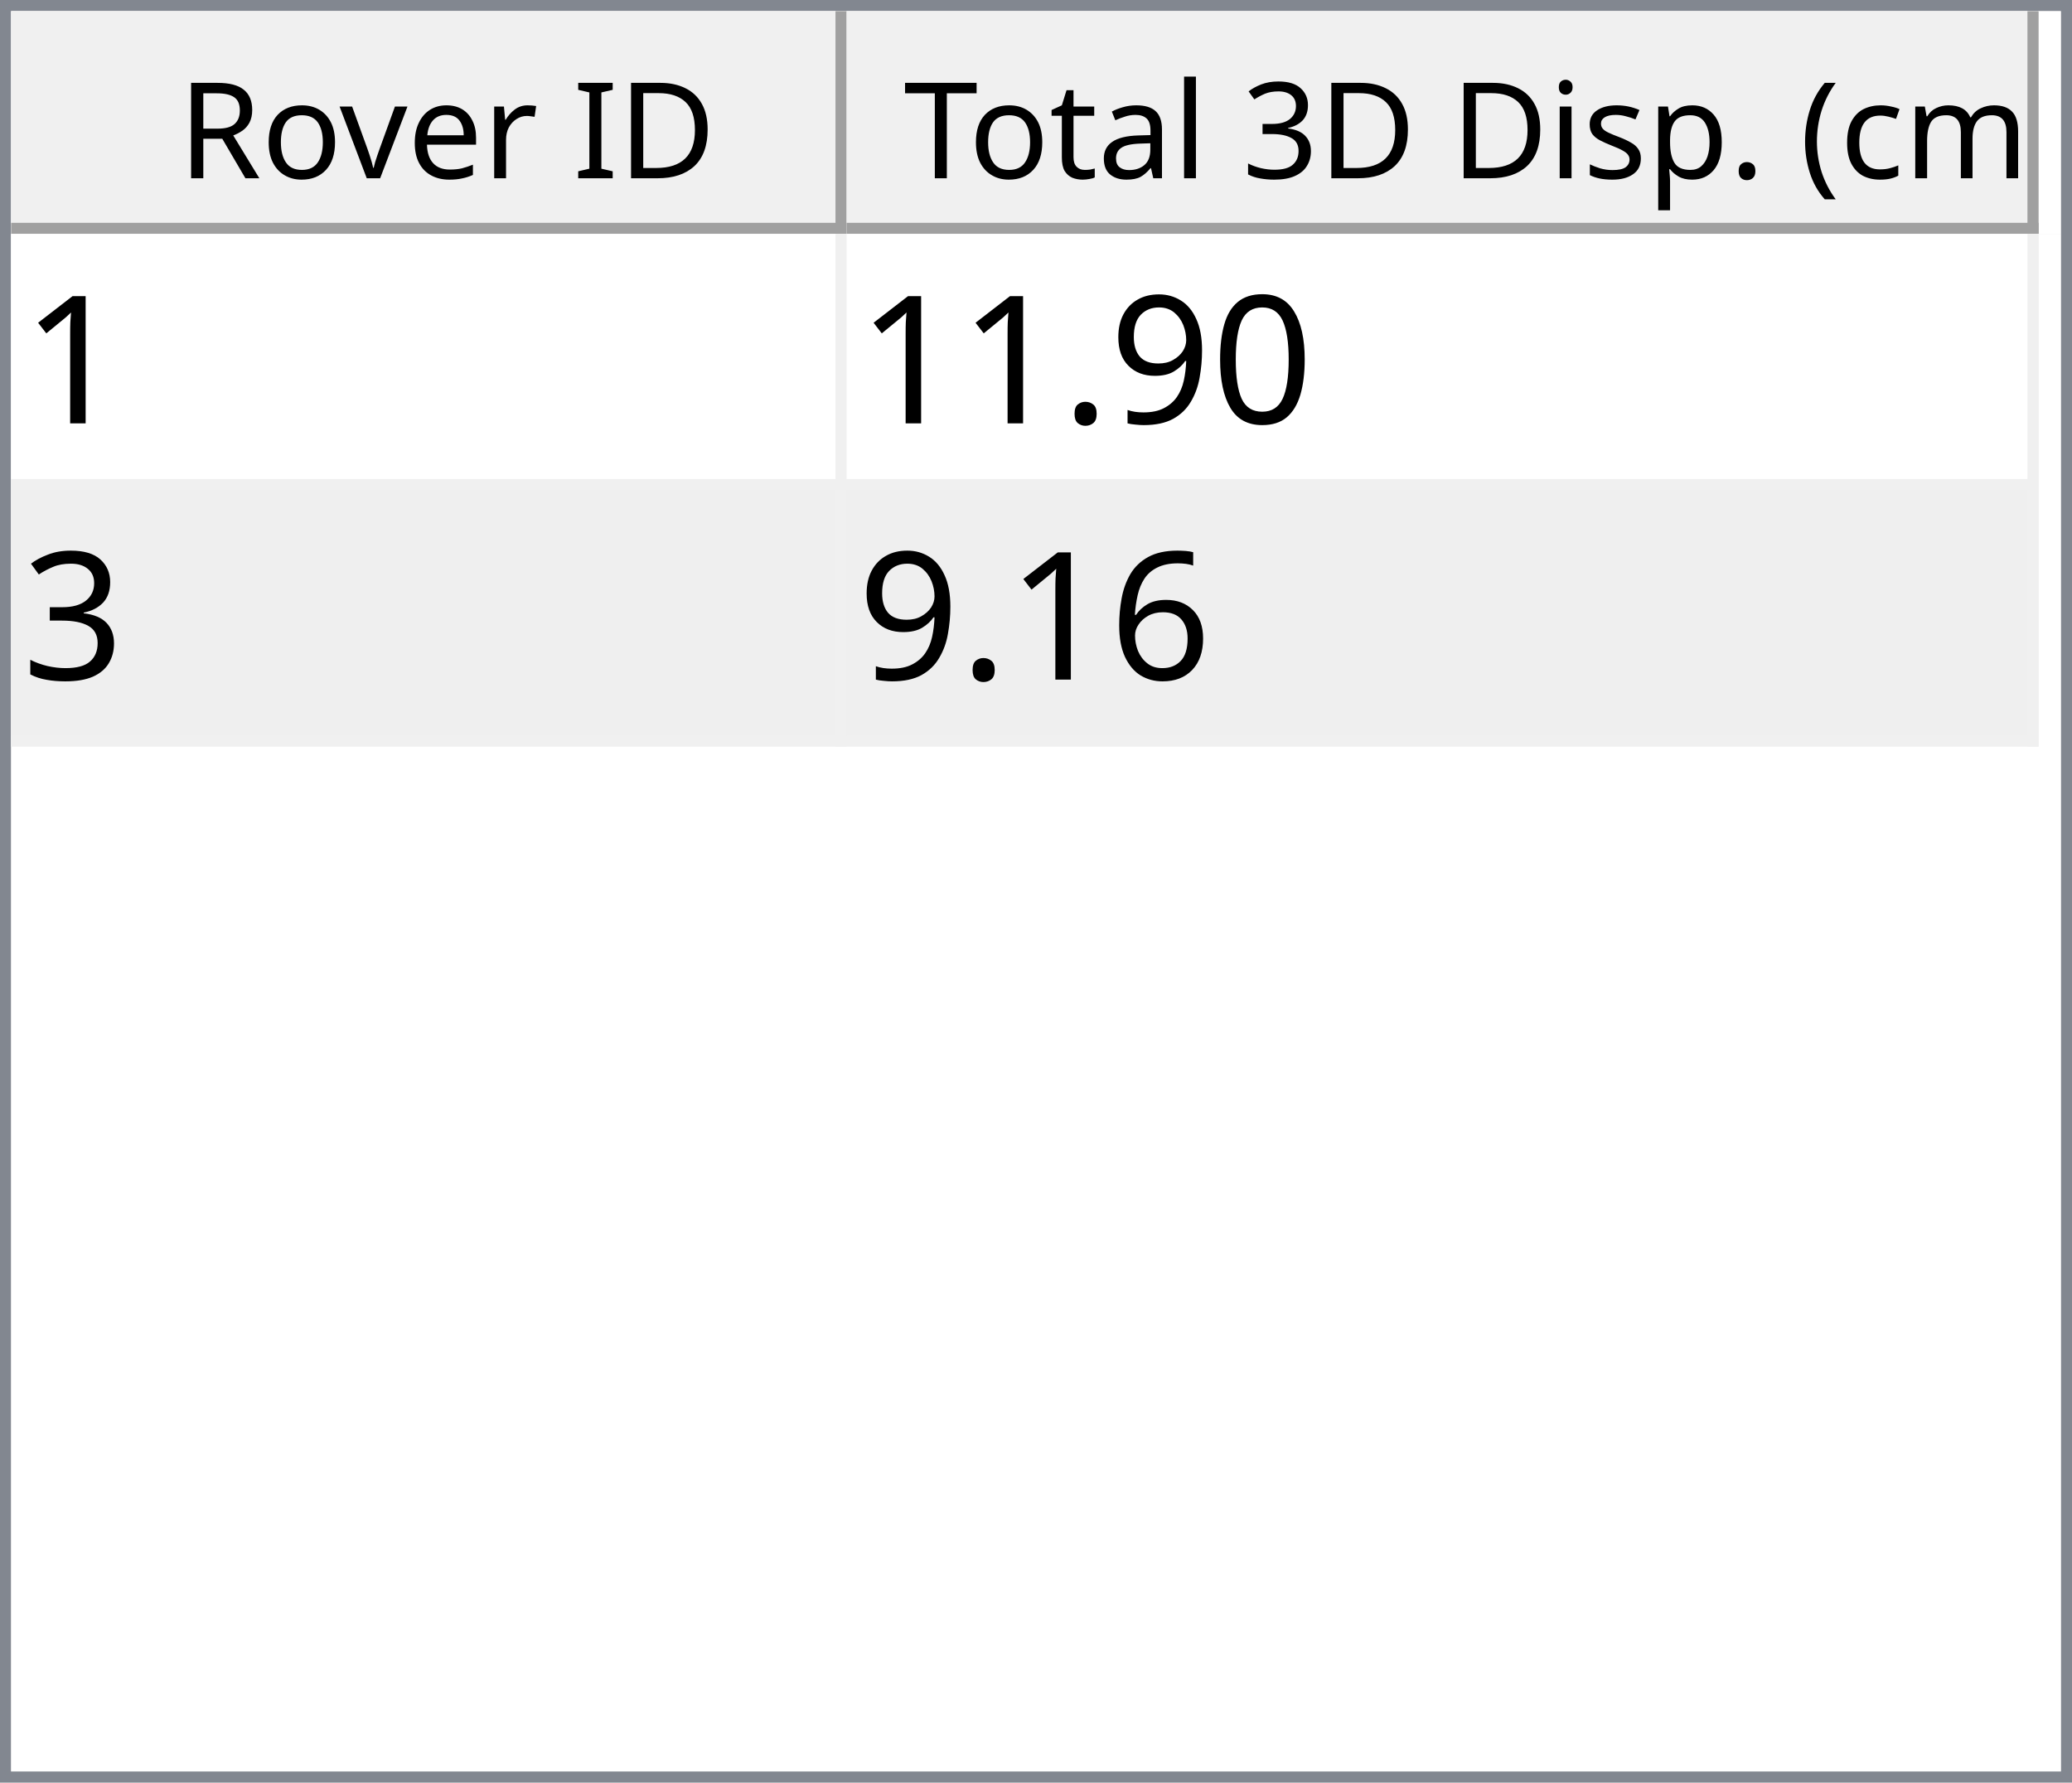
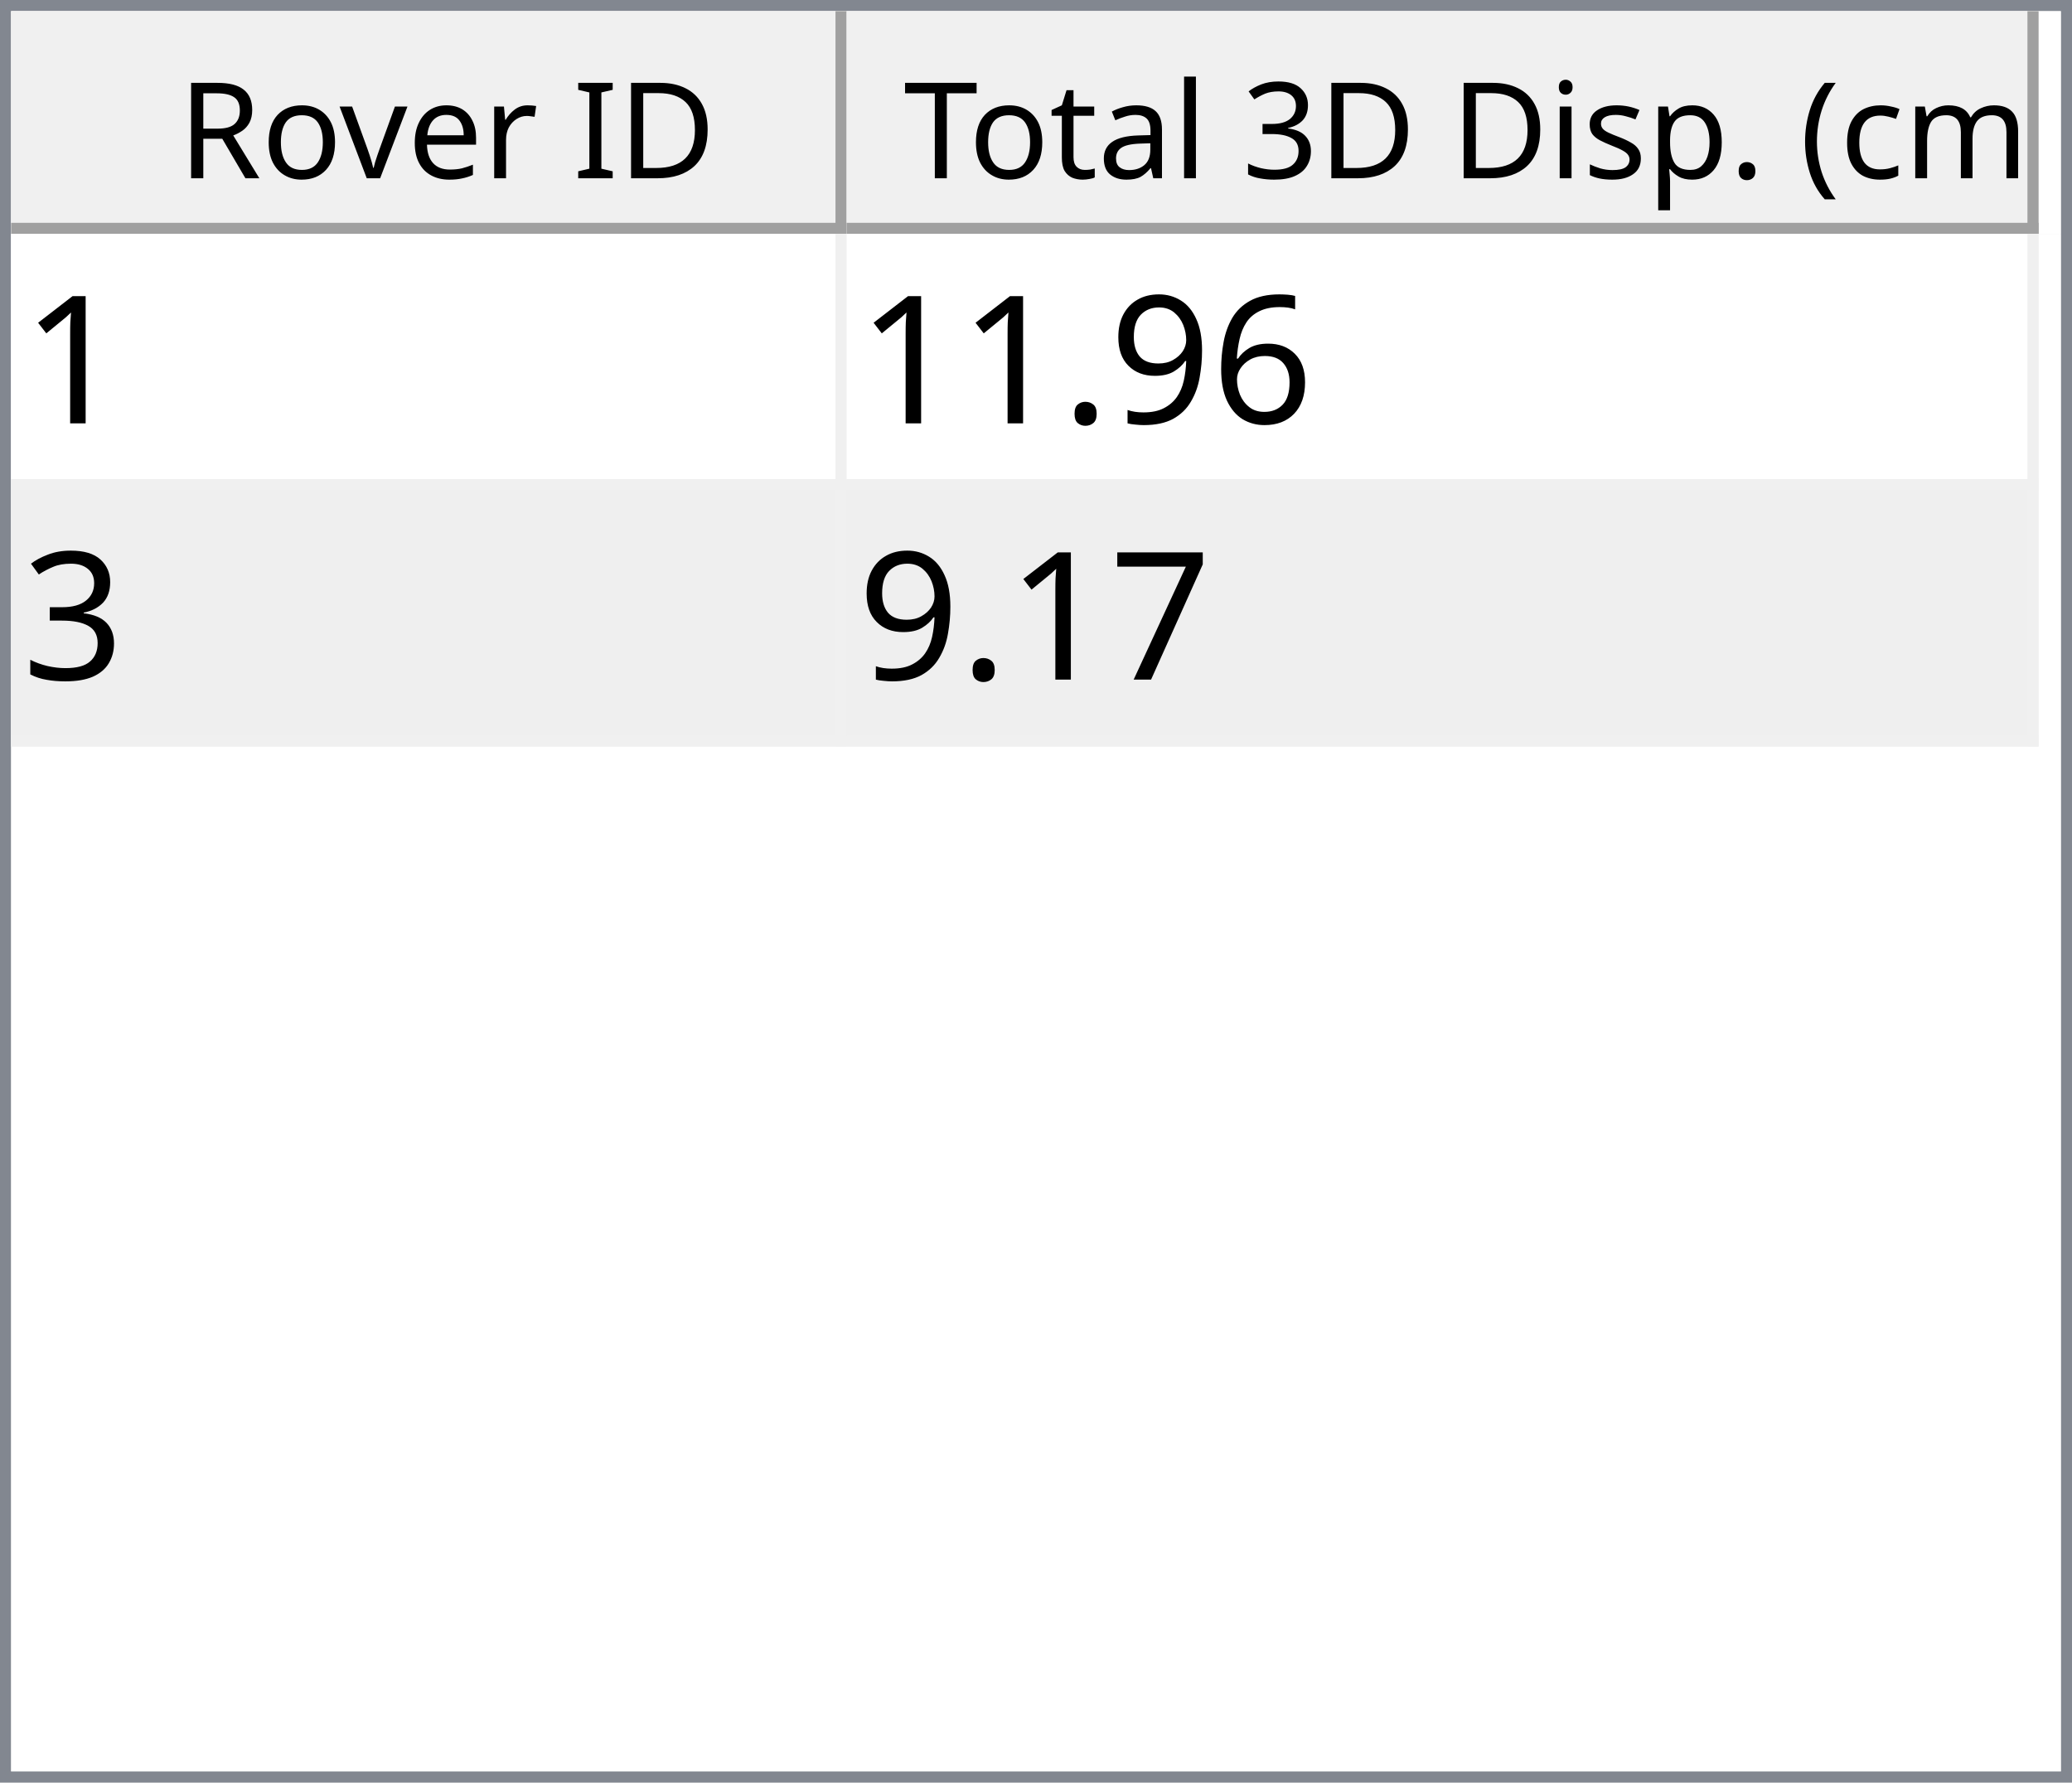
<svg xmlns="http://www.w3.org/2000/svg" style="fill-opacity:1; color-rendering:auto; color-interpolation:auto; text-rendering:auto; stroke:black; stroke-linecap:square; stroke-miterlimit:10; shape-rendering:auto; stroke-opacity:1; fill:black; stroke-dasharray:none; font-weight:normal; stroke-width:1; font-family:'Dialog'; font-style:normal; stroke-linejoin:miter; font-size:12px; stroke-dashoffset:0; image-rendering:auto;" width="186" height="160">
  <defs id="genericDefs" />
  <g>
    <defs id="defs1">
      <clipPath clipPathUnits="userSpaceOnUse" id="clipPath1">
        <path d="M0 0 L186 0 L186 160 L0 160 L0 0 Z" />
      </clipPath>
      <clipPath clipPathUnits="userSpaceOnUse" id="clipPath2">
        <path d="M0 0 L0 160 L186 160 L186 0 Z" />
      </clipPath>
      <clipPath clipPathUnits="userSpaceOnUse" id="clipPath3">
        <path d="M0 0 L0 20 L184 20 L184 0 Z" />
      </clipPath>
      <clipPath clipPathUnits="userSpaceOnUse" id="clipPath4">
        <path d="M0 0 L0 20 L75 20 L75 0 Z" />
      </clipPath>
      <clipPath clipPathUnits="userSpaceOnUse" id="clipPath5">
        <path d="M1 1 L1 19 L74 19 L74 1 Z" />
      </clipPath>
      <clipPath clipPathUnits="userSpaceOnUse" id="clipPath6">
        <path d="M0 0 L0 18 L73 18 L73 0 Z" />
      </clipPath>
      <clipPath clipPathUnits="userSpaceOnUse" id="clipPath7">
        <path d="M-0.5 -0.5 L-0.5 19.5 L74.5 19.5 L74.5 -0.5 Z" />
      </clipPath>
      <clipPath clipPathUnits="userSpaceOnUse" id="clipPath8">
        <path d="M0 0 L0 20 L107 20 L107 0 Z" />
      </clipPath>
      <clipPath clipPathUnits="userSpaceOnUse" id="clipPath9">
        <path d="M1 1 L1 19 L106 19 L106 1 Z" />
      </clipPath>
      <clipPath clipPathUnits="userSpaceOnUse" id="clipPath10">
        <path d="M0 0 L0 18 L105 18 L105 0 Z" />
      </clipPath>
      <clipPath clipPathUnits="userSpaceOnUse" id="clipPath11">
        <path d="M-0.5 -0.5 L-0.5 19.5 L106.5 19.5 L106.5 -0.5 Z" />
      </clipPath>
      <clipPath clipPathUnits="userSpaceOnUse" id="clipPath12">
        <path d="M0 0 L0 138 L184 138 L184 0 Z" />
      </clipPath>
      <clipPath clipPathUnits="userSpaceOnUse" id="clipPath13">
        <path d="M0 0 L0 46 L182 46 L182 0 Z" />
      </clipPath>
      <clipPath clipPathUnits="userSpaceOnUse" id="clipPath14">
        <path d="M-0.5 -0.5 L-0.5 45.5 L181.5 45.5 L181.5 -0.5 Z" />
      </clipPath>
      <clipPath clipPathUnits="userSpaceOnUse" id="clipPath15">
        <path d="M0 0 L0 22 L74 22 L74 0 Z" />
      </clipPath>
      <clipPath clipPathUnits="userSpaceOnUse" id="clipPath16">
        <path d="M0 0 L0 22 L106 22 L106 0 Z" />
      </clipPath>
      <font horiz-adv-x="64.551" id="font1">
        <font-face ascent="107.91" descent="25.098" units-per-em="100" style="font-style:normal; font-family:Segoe UI; font-weight:normal;" />
        <missing-glyph horiz-adv-x="64.551" d="M8.109 0 L8.109 68.266 L56.453 68.266 L56.453 0 L8.109 0 ZM15.328 7.234 L49.219 7.234 L49.219 61.031 L15.328 61.031 L15.328 7.234 Z" />
        <glyph unicode="D" horiz-adv-x="70.117" d="M9.188 0 L9.188 70.016 L28.516 70.016 Q65.531 70.016 65.531 35.891 Q65.531 19.672 55.25 9.836 Q44.969 0 27.734 0 L9.188 0 ZM17.391 62.594 L17.391 7.422 L27.828 7.422 Q41.609 7.422 49.273 14.797 Q56.938 22.172 56.938 35.688 Q56.938 62.594 28.328 62.594 L17.391 62.594 Z" />
        <glyph unicode="I" horiz-adv-x="26.611" d="M17.391 0 L9.188 0 L9.188 70.016 L17.391 70.016 L17.391 0 Z" />
        <glyph unicode=" " horiz-adv-x="27.393" d="" />
        <glyph unicode="r" horiz-adv-x="34.766" d="M34.188 41.891 Q32.078 43.5 28.125 43.5 Q23 43.5 19.555 38.672 Q16.109 33.844 16.109 25.484 L16.109 0 L8.109 0 L8.109 50 L16.109 50 L16.109 39.703 L16.312 39.703 Q18.016 44.969 21.531 47.922 Q25.047 50.875 29.391 50.875 Q32.516 50.875 34.188 50.203 L34.188 41.891 Z" />
        <glyph unicode="e" horiz-adv-x="52.295" d="M48.297 23 L12.984 23 Q13.188 14.656 17.484 10.109 Q21.781 5.562 29.297 5.562 Q37.75 5.562 44.828 11.141 L44.828 3.609 Q38.234 -1.172 27.391 -1.172 Q16.797 -1.172 10.742 5.641 Q4.688 12.453 4.688 24.812 Q4.688 36.469 11.305 43.82 Q17.922 51.172 27.734 51.172 Q37.547 51.172 42.922 44.828 Q48.297 38.484 48.297 27.203 L48.297 23 ZM40.094 29.781 Q40.047 36.719 36.75 40.578 Q33.453 44.438 27.594 44.438 Q21.922 44.438 17.969 40.383 Q14.016 36.328 13.094 29.781 L40.094 29.781 Z" />
        <glyph unicode="v" horiz-adv-x="47.9" d="M47.406 50 L27.484 0 L19.625 0 L0.688 50 L9.469 50 L22.172 13.672 Q23.578 9.672 23.922 6.688 L24.125 6.688 Q24.609 10.453 25.688 13.484 L38.969 50 L47.406 50 Z" />
        <glyph unicode="o" horiz-adv-x="58.594" d="M29 -1.172 Q17.922 -1.172 11.305 5.836 Q4.688 12.844 4.688 24.422 Q4.688 37.016 11.57 44.094 Q18.453 51.172 30.172 51.172 Q41.359 51.172 47.633 44.289 Q53.906 37.406 53.906 25.203 Q53.906 13.234 47.141 6.031 Q40.375 -1.172 29 -1.172 ZM29.594 44.438 Q21.875 44.438 17.383 39.188 Q12.891 33.938 12.891 24.703 Q12.891 15.828 17.43 10.695 Q21.969 5.562 29.594 5.562 Q37.359 5.562 41.531 10.594 Q45.703 15.625 45.703 24.906 Q45.703 34.281 41.531 39.359 Q37.359 44.438 29.594 44.438 Z" />
        <glyph unicode="R" horiz-adv-x="59.814" d="M59.375 0 L49.609 0 L37.891 19.625 Q36.281 22.359 34.766 24.289 Q33.25 26.219 31.664 27.438 Q30.078 28.656 28.25 29.219 Q26.422 29.781 24.125 29.781 L17.391 29.781 L17.391 0 L9.188 0 L9.188 70.016 L30.078 70.016 Q34.672 70.016 38.555 68.867 Q42.438 67.719 45.289 65.375 Q48.141 63.031 49.758 59.547 Q51.375 56.062 51.375 51.375 Q51.375 47.703 50.273 44.656 Q49.172 41.609 47.148 39.211 Q45.125 36.812 42.266 35.133 Q39.406 33.453 35.844 32.516 L35.844 32.328 Q37.594 31.547 38.891 30.547 Q40.188 29.547 41.359 28.18 Q42.531 26.812 43.68 25.078 Q44.828 23.344 46.234 21.047 L59.375 0 ZM17.391 62.594 L17.391 37.203 L28.516 37.203 Q31.594 37.203 34.203 38.133 Q36.812 39.062 38.719 40.797 Q40.625 42.531 41.703 45.047 Q42.781 47.562 42.781 50.688 Q42.781 56.297 39.141 59.445 Q35.5 62.594 28.609 62.594 L17.391 62.594 Z" />
        <glyph unicode=")" horiz-adv-x="30.176" d="M8.297 -15.922 L1.172 -15.922 Q16.406 2.344 16.406 26.812 Q16.406 51.469 1.078 70.016 L8.297 70.016 Q23.531 52.156 23.531 26.703 Q23.531 1.375 8.297 -15.922 Z" />
        <glyph unicode="m" horiz-adv-x="86.133" d="M79.109 0 L71.094 0 L71.094 28.719 Q71.094 37.016 68.531 40.727 Q65.969 44.438 59.906 44.438 Q54.781 44.438 51.195 39.75 Q47.609 35.062 47.609 28.516 L47.609 0 L39.594 0 L39.594 29.688 Q39.594 44.438 28.219 44.438 Q22.953 44.438 19.531 40.016 Q16.109 35.594 16.109 28.516 L16.109 0 L8.109 0 L8.109 50 L16.109 50 L16.109 42.094 L16.312 42.094 Q21.625 51.172 31.844 51.172 Q36.969 51.172 40.773 48.312 Q44.578 45.453 46 40.828 Q51.562 51.172 62.594 51.172 Q79.109 51.172 79.109 30.812 L79.109 0 Z" />
        <glyph unicode="c" horiz-adv-x="46.191" d="M42.188 2.297 Q36.422 -1.172 28.516 -1.172 Q17.828 -1.172 11.258 5.789 Q4.688 12.75 4.688 23.828 Q4.688 36.188 11.766 43.68 Q18.844 51.172 30.672 51.172 Q37.25 51.172 42.281 48.734 L42.281 40.531 Q36.719 44.438 30.375 44.438 Q22.703 44.438 17.797 38.945 Q12.891 33.453 12.891 24.516 Q12.891 15.719 17.508 10.641 Q22.125 5.562 29.891 5.562 Q36.422 5.562 42.188 9.906 L42.188 2.297 Z" />
        <glyph unicode="(" horiz-adv-x="30.176" d="M29.109 -15.922 L21.969 -15.922 Q6.844 1.375 6.844 26.703 Q6.844 52.156 21.969 70.016 L29.203 70.016 Q13.875 51.469 13.875 26.812 Q13.875 2.344 29.109 -15.922 Z" />
        <glyph unicode="." horiz-adv-x="21.68" d="M10.891 -1.078 Q8.641 -1.078 7.055 0.539 Q5.469 2.156 5.469 4.391 Q5.469 6.641 7.055 8.273 Q8.641 9.906 10.891 9.906 Q13.188 9.906 14.797 8.273 Q16.406 6.641 16.406 4.391 Q16.406 2.156 14.797 0.539 Q13.188 -1.078 10.891 -1.078 Z" />
        <glyph unicode="p" horiz-adv-x="58.789" d="M16.312 7.234 L16.109 7.234 L16.109 -23 L8.109 -23 L8.109 50 L16.109 50 L16.109 41.219 L16.312 41.219 Q22.219 51.172 33.594 51.172 Q43.266 51.172 48.688 44.461 Q54.109 37.75 54.109 26.469 Q54.109 13.922 48 6.375 Q41.891 -1.172 31.297 -1.172 Q21.578 -1.172 16.312 7.234 ZM16.109 27.391 L16.109 20.406 Q16.109 14.203 20.141 9.883 Q24.172 5.562 30.375 5.562 Q37.641 5.562 41.773 11.133 Q45.906 16.703 45.906 26.609 Q45.906 34.969 42.047 39.703 Q38.188 44.438 31.594 44.438 Q24.609 44.438 20.359 39.578 Q16.109 34.719 16.109 27.391 Z" />
        <glyph unicode="s" horiz-adv-x="42.432" d="M5.078 1.812 L5.078 10.406 Q11.625 5.562 19.484 5.562 Q30.031 5.562 30.031 12.594 Q30.031 14.594 29.125 15.992 Q28.219 17.391 26.68 18.461 Q25.141 19.531 23.07 20.383 Q21 21.234 18.609 22.172 Q15.281 23.484 12.766 24.828 Q10.25 26.172 8.57 27.859 Q6.891 29.547 6.031 31.695 Q5.172 33.844 5.172 36.719 Q5.172 40.234 6.789 42.945 Q8.406 45.656 11.086 47.484 Q13.766 49.312 17.211 50.242 Q20.656 51.172 24.312 51.172 Q30.812 51.172 35.938 48.922 L35.938 40.828 Q30.422 44.438 23.25 44.438 Q21 44.438 19.195 43.922 Q17.391 43.406 16.094 42.477 Q14.797 41.547 14.086 40.258 Q13.375 38.969 13.375 37.406 Q13.375 35.453 14.086 34.133 Q14.797 32.812 16.164 31.789 Q17.531 30.766 19.484 29.938 Q21.438 29.109 23.922 28.125 Q27.25 26.859 29.883 25.516 Q32.516 24.172 34.375 22.484 Q36.234 20.797 37.234 18.602 Q38.234 16.406 38.234 13.375 Q38.234 9.672 36.602 6.938 Q34.969 4.203 32.234 2.398 Q29.5 0.594 25.93 -0.289 Q22.359 -1.172 18.453 -1.172 Q10.75 -1.172 5.078 1.812 Z" />
        <glyph unicode="i" horiz-adv-x="24.219" d="M12.203 62.703 Q10.062 62.703 8.547 64.164 Q7.031 65.625 7.031 67.875 Q7.031 70.125 8.547 71.609 Q10.062 73.094 12.203 73.094 Q14.406 73.094 15.945 71.609 Q17.484 70.125 17.484 67.875 Q17.484 65.719 15.945 64.211 Q14.406 62.703 12.203 62.703 ZM16.109 0 L8.109 0 L8.109 50 L16.109 50 L16.109 0 Z" />
        <glyph unicode="3" horiz-adv-x="53.906" d="M46.531 19.828 Q46.531 15.094 44.75 11.211 Q42.969 7.328 39.719 4.57 Q36.469 1.812 31.93 0.297 Q27.391 -1.219 21.922 -1.219 Q11.922 -1.219 6 2.594 L6 11.188 Q13.094 5.609 22.219 5.609 Q25.875 5.609 28.828 6.539 Q31.781 7.469 33.906 9.227 Q36.031 10.984 37.18 13.477 Q38.328 15.969 38.328 19.094 Q38.328 32.812 18.797 32.812 L12.984 32.812 L12.984 39.594 L18.5 39.594 Q35.797 39.594 35.797 52.484 Q35.797 64.406 22.609 64.406 Q15.188 64.406 8.688 59.422 L8.688 67.188 Q15.375 71.188 24.609 71.188 Q29 71.188 32.57 69.969 Q36.141 68.75 38.68 66.555 Q41.219 64.359 42.609 61.281 Q44 58.203 44 54.5 Q44 40.672 30.031 36.719 L30.031 36.531 Q33.594 36.141 36.625 34.797 Q39.656 33.453 41.852 31.305 Q44.047 29.156 45.289 26.25 Q46.531 23.344 46.531 19.828 Z" />
        <glyph unicode="l" horiz-adv-x="24.219" d="M16.109 0 L8.109 0 L8.109 74.031 L16.109 74.031 L16.109 0 Z" />
        <glyph unicode="a" horiz-adv-x="50.879" d="M43.891 0 L35.891 0 L35.891 7.812 L35.688 7.812 Q30.469 -1.172 20.312 -1.172 Q12.844 -1.172 8.617 2.781 Q4.391 6.734 4.391 13.281 Q4.391 27.297 20.906 29.594 L35.891 31.688 Q35.891 44.438 25.594 44.438 Q16.547 44.438 9.281 38.281 L9.281 46.484 Q16.656 51.172 26.266 51.172 Q43.891 51.172 43.891 32.516 L43.891 0 ZM35.891 25.297 L23.828 23.641 Q18.266 22.859 15.43 20.875 Q12.594 18.891 12.594 13.875 Q12.594 10.203 15.211 7.883 Q17.828 5.562 22.172 5.562 Q28.125 5.562 32.008 9.742 Q35.891 13.922 35.891 20.312 L35.891 25.297 Z" />
        <glyph unicode="t" horiz-adv-x="33.887" d="M31.297 0.484 Q28.469 -1.078 23.828 -1.078 Q10.688 -1.078 10.688 13.578 L10.688 43.172 L2.094 43.172 L2.094 50 L10.688 50 L10.688 62.203 L18.703 64.797 L18.703 50 L31.297 50 L31.297 43.172 L18.703 43.172 L18.703 14.984 Q18.703 9.969 20.414 7.82 Q22.125 5.672 26.078 5.672 Q29.109 5.672 31.297 7.328 L31.297 0.484 Z" />
        <glyph unicode="T" horiz-adv-x="52.393" d="M50.594 62.594 L30.375 62.594 L30.375 0 L22.172 0 L22.172 62.594 L2 62.594 L2 70.016 L50.594 70.016 L50.594 62.594 Z" />
      </font>
      <font horiz-adv-x="75.0" id="font2">
        <font-face ascent="100.537" descent="21.973" units-per-em="100" style="font-style:normal; font-family:sans-serif; font-weight:normal;" />
        <missing-glyph horiz-adv-x="75.0" d="M12.5 0 L12.5 62.5 L62.5 62.5 L62.5 0 L12.5 0 ZM14.062 1.562 L60.938 1.562 L60.938 60.938 L14.062 60.938 L14.062 1.562 Z" />
        <glyph unicode="1" horiz-adv-x="55.615" d="M37.25 0 L28.469 0 L28.469 56 Q25.297 52.984 20.141 49.953 Q14.984 46.922 10.891 45.406 L10.891 53.906 Q18.266 57.375 23.781 62.305 Q29.297 67.234 31.594 71.875 L37.25 71.875 L37.25 0 Z" />
-         <glyph unicode="0" horiz-adv-x="55.615" d="M4.156 35.297 Q4.156 48 6.766 55.742 Q9.375 63.484 14.523 67.68 Q19.672 71.875 27.484 71.875 Q33.25 71.875 37.594 69.555 Q41.938 67.234 44.773 62.867 Q47.609 58.5 49.219 52.227 Q50.828 45.953 50.828 35.297 Q50.828 22.703 48.242 14.969 Q45.656 7.234 40.508 3.008 Q35.359 -1.219 27.484 -1.219 Q17.141 -1.219 11.234 6.203 Q4.156 15.141 4.156 35.297 ZM13.188 35.297 Q13.188 17.672 17.312 11.836 Q21.438 6 27.484 6 Q33.547 6 37.672 11.859 Q41.797 17.719 41.797 35.297 Q41.797 52.984 37.672 58.789 Q33.547 64.594 27.391 64.594 Q21.344 64.594 17.719 59.469 Q13.188 52.938 13.188 35.297 Z" />
+         <glyph unicode="6" horiz-adv-x="55.615" d="M49.75 54.047 L41.016 53.375 Q39.844 58.547 37.703 60.891 Q34.125 64.656 28.906 64.656 Q24.703 64.656 21.531 62.312 Q17.391 59.281 14.992 53.469 Q12.594 47.656 12.5 36.922 Q15.672 41.75 20.266 44.094 Q24.859 46.438 29.891 46.438 Q38.672 46.438 44.852 39.969 Q51.031 33.5 51.031 23.25 Q51.031 16.5 48.125 10.719 Q45.219 4.938 40.141 1.859 Q35.062 -1.219 28.609 -1.219 Q17.625 -1.219 10.695 6.859 Q3.766 14.938 3.766 33.5 Q3.766 54.25 11.422 63.672 Q18.109 71.875 29.438 71.875 Q37.891 71.875 43.289 67.141 Q48.688 62.406 49.75 54.047 ZM13.875 23.188 Q13.875 18.656 15.797 14.508 Q17.719 10.359 21.188 8.18 Q24.656 6 28.469 6 Q34.031 6 38.039 10.492 Q42.047 14.984 42.047 22.703 Q42.047 30.125 38.086 34.398 Q34.125 38.672 28.125 38.672 Q22.172 38.672 18.023 34.398 Q13.875 30.125 13.875 23.188 Z" />
        <glyph unicode="9" horiz-adv-x="55.615" d="M5.469 16.547 L13.922 17.328 Q14.984 11.375 18.016 8.688 Q21.047 6 25.781 6 Q29.828 6 32.883 7.859 Q35.938 9.719 37.891 12.82 Q39.844 15.922 41.164 21.195 Q42.484 26.469 42.484 31.938 Q42.484 32.516 42.438 33.688 Q39.797 29.5 35.234 26.883 Q30.672 24.266 25.344 24.266 Q16.453 24.266 10.305 30.711 Q4.156 37.156 4.156 47.703 Q4.156 58.594 10.578 65.234 Q17 71.875 26.656 71.875 Q33.641 71.875 39.43 68.117 Q45.219 64.359 48.219 57.398 Q51.219 50.438 51.219 37.25 Q51.219 23.531 48.242 15.406 Q45.266 7.281 39.383 3.031 Q33.5 -1.219 25.594 -1.219 Q17.188 -1.219 11.867 3.445 Q6.547 8.109 5.469 16.547 ZM41.453 48.141 Q41.453 55.719 37.43 60.156 Q33.406 64.594 27.734 64.594 Q21.875 64.594 17.531 59.812 Q13.188 55.031 13.188 47.406 Q13.188 40.578 17.312 36.305 Q21.438 32.031 27.484 32.031 Q33.594 32.031 37.523 36.305 Q41.453 40.578 41.453 48.141 Z" />
        <glyph unicode="." horiz-adv-x="27.783" d="M9.078 0 L9.078 10.016 L19.094 10.016 L19.094 0 L9.078 0 Z" />
        <glyph unicode="3" horiz-adv-x="55.615" d="M4.203 18.891 L12.984 20.062 Q14.5 12.594 18.141 9.297 Q21.781 6 27 6 Q33.203 6 37.477 10.297 Q41.75 14.594 41.75 20.953 Q41.75 27 37.797 30.93 Q33.844 34.859 27.734 34.859 Q25.25 34.859 21.531 33.891 L22.516 41.609 Q23.391 41.5 23.922 41.5 Q29.547 41.5 34.039 44.43 Q38.531 47.359 38.531 53.469 Q38.531 58.297 35.258 61.477 Q31.984 64.656 26.812 64.656 Q21.688 64.656 18.266 61.43 Q14.844 58.203 13.875 51.766 L5.078 53.328 Q6.688 62.156 12.398 67.016 Q18.109 71.875 26.609 71.875 Q32.469 71.875 37.398 69.359 Q42.328 66.844 44.945 62.5 Q47.562 58.156 47.562 53.266 Q47.562 48.641 45.07 44.828 Q42.578 41.016 37.703 38.766 Q44.047 37.312 47.562 32.695 Q51.078 28.078 51.078 21.141 Q51.078 11.766 44.242 5.25 Q37.406 -1.266 26.953 -1.266 Q17.531 -1.266 11.305 4.352 Q5.078 9.969 4.203 18.891 Z" />
-         <glyph unicode="6" horiz-adv-x="55.615" d="M49.75 54.047 L41.016 53.375 Q39.844 58.547 37.703 60.891 Q34.125 64.656 28.906 64.656 Q24.703 64.656 21.531 62.312 Q17.391 59.281 14.992 53.469 Q12.594 47.656 12.5 36.922 Q15.672 41.75 20.266 44.094 Q24.859 46.438 29.891 46.438 Q38.672 46.438 44.852 39.969 Q51.031 33.5 51.031 23.25 Q51.031 16.5 48.125 10.719 Q45.219 4.938 40.141 1.859 Q35.062 -1.219 28.609 -1.219 Q17.625 -1.219 10.695 6.859 Q3.766 14.938 3.766 33.5 Q3.766 54.25 11.422 63.672 Q18.109 71.875 29.438 71.875 Q37.891 71.875 43.289 67.141 Q48.688 62.406 49.75 54.047 ZM13.875 23.188 Q13.875 18.656 15.797 14.508 Q17.719 10.359 21.188 8.18 Q24.656 6 28.469 6 Q34.031 6 38.039 10.492 Q42.047 14.984 42.047 22.703 Q42.047 30.125 38.086 34.398 Q34.125 38.672 28.125 38.672 Q22.172 38.672 18.023 34.398 Q13.875 30.125 13.875 23.188 Z" />
+         <glyph unicode="7" horiz-adv-x="55.615" d="M4.734 62.203 L4.734 70.656 L51.078 70.656 L51.078 63.812 Q44.234 56.547 37.523 44.484 Q30.812 32.422 27.156 19.672 Q24.516 10.688 23.781 0 L14.75 0 Q14.891 8.453 18.062 20.414 Q21.234 32.375 27.172 43.484 Q33.109 54.594 39.797 62.203 L4.734 62.203 Z" />
      </font>
    </defs>
    <g style="fill:white; stroke:white;">
      <rect x="0" y="0" width="186" style="clip-path:url(#clipPath1); stroke:none;" height="160" />
    </g>
    <g style="fill:white; text-rendering:optimizeSpeed; color-rendering:optimizeSpeed; image-rendering:optimizeSpeed; shape-rendering:crispEdges; stroke:white; color-interpolation:sRGB;">
      <rect x="0" width="186" height="160" y="0" style="stroke:none;" />
      <path style="stroke:none;" d="M0 160 L186 160 L186 0 L0 0 Z" />
    </g>
    <g style="fill:rgb(240,240,240); font-family:'Segoe UI'; stroke:rgb(240,240,240);">
      <rect x="0" y="0" width="186" style="clip-path:url(#clipPath2); stroke:none;" height="160" />
    </g>
    <g style="fill:rgb(130,135,144); font-family:'Segoe UI'; stroke:rgb(130,135,144);">
      <path d="M0 0 L186 0 L186 160 L0 160 L0 0 ZM1 1 L185 1 L185 159 L1 159 L1 1 Z" style="fill-rule:evenodd; clip-path:url(#clipPath2); stroke:none;" />
    </g>
    <g style="fill:white; font-family:'Segoe UI'; stroke:white;" transform="translate(1,1)">
      <rect x="0" y="0" width="184" style="clip-path:url(#clipPath3); stroke:none;" height="20" />
    </g>
    <g style="fill:rgb(240,240,240); font-family:'Segoe UI'; stroke:rgb(240,240,240);" transform="translate(1,1)">
      <rect x="0" y="0" width="75" style="clip-path:url(#clipPath4); stroke:none;" height="20" />
    </g>
    <g style="font-family:'Segoe UI';" transform="translate(2,2)">
      <text x="14" xml:space="preserve" y="14" style="clip-path:url(#clipPath6); stroke:none;">Rover ID</text>
    </g>
    <g style="fill:rgb(160,160,160); font-family:'Segoe UI'; stroke:rgb(160,160,160); stroke-linejoin:bevel;" transform="translate(1.5,1.5)">
      <line x1="74" x2="74" y1="0" style="fill:none; clip-path:url(#clipPath7);" y2="19" />
    </g>
    <g style="fill:rgb(160,160,160); font-family:'Segoe UI'; stroke:rgb(160,160,160); stroke-linejoin:bevel;" transform="matrix(1,0,0,1,1,1) translate(0.5,0.5)">
      <line x1="0" x2="74" y1="19" style="fill:none; clip-path:url(#clipPath7);" y2="19" />
    </g>
    <g style="fill:rgb(240,240,240); font-family:'Segoe UI'; stroke:rgb(240,240,240);" transform="translate(76,1)">
      <rect x="0" y="0" width="107" style="clip-path:url(#clipPath8); stroke:none;" height="20" />
    </g>
    <g style="font-family:'Segoe UI';" transform="translate(77,2)">
      <text x="1" xml:space="preserve" y="14" style="clip-path:url(#clipPath10); stroke:none;"> Total 3D Disp. (cm)</text>
    </g>
    <g style="fill:rgb(160,160,160); font-family:'Segoe UI'; stroke:rgb(160,160,160); stroke-linejoin:bevel;" transform="translate(76.5,1.5)">
      <line x1="106" x2="106" y1="0" style="fill:none; clip-path:url(#clipPath11);" y2="19" />
    </g>
    <g style="fill:rgb(160,160,160); font-family:'Segoe UI'; stroke:rgb(160,160,160); stroke-linejoin:bevel;" transform="matrix(1,0,0,1,76,1) translate(0.5,0.5)">
      <line x1="0" x2="106" y1="19" style="fill:none; clip-path:url(#clipPath11);" y2="19" />
    </g>
    <g style="fill:white; font-family:'Segoe UI'; stroke:white;" transform="translate(1,21)">
      <rect x="0" y="0" width="184" style="clip-path:url(#clipPath12); stroke:none;" height="138" />
    </g>
    <g style="fill:rgb(240,240,240); font-size:16px; font-family:sans-serif; stroke:rgb(240,240,240);" transform="translate(1,21)">
      <rect x="0" y="0" width="182" style="clip-path:url(#clipPath13); stroke:none;" height="46" />
      <line transform="translate(0.5,0.5)" x1="0" x2="181" y1="22" style="clip-path:url(#clipPath14); fill:none; stroke-linejoin:bevel;" y2="22" />
    </g>
    <g transform="matrix(1,0,0,1,1,21) translate(0.5,0.5)" style="fill:rgb(240,240,240); font-size:16px; font-family:sans-serif; stroke:rgb(240,240,240); stroke-linejoin:bevel;">
      <line x1="0" x2="181" y1="45" style="fill:none; clip-path:url(#clipPath14);" y2="45" />
    </g>
    <g transform="matrix(1,0,0,1,1,21) translate(0.5,0.5)" style="fill:rgb(240,240,240); font-size:16px; font-family:sans-serif; stroke:rgb(240,240,240); stroke-linejoin:bevel;">
      <line x1="74" x2="74" y1="0" style="fill:none; clip-path:url(#clipPath14);" y2="45" />
    </g>
    <g transform="matrix(1,0,0,1,1,21) translate(0.5,0.5)" style="fill:rgb(240,240,240); font-size:16px; font-family:sans-serif; stroke:rgb(240,240,240); stroke-linejoin:bevel;">
      <line x1="181" x2="181" y1="0" style="fill:none; clip-path:url(#clipPath14);" y2="45" />
    </g>
    <g style="fill:white; font-size:16px; font-family:sans-serif; stroke:white;" transform="matrix(1,0,0,1,1,21)">
      <rect x="0" y="0" width="74" style="clip-path:url(#clipPath15); stroke:none;" height="22" />
      <text x="1" y="17" style="fill:black; clip-path:url(#clipPath15); stroke:none;" xml:space="preserve">1</text>
    </g>
    <g style="fill:white; font-size:16px; font-family:sans-serif; stroke:white;" transform="matrix(1,0,0,1,1,21) translate(75,0)">
      <rect x="0" y="0" width="106" style="clip-path:url(#clipPath16); stroke:none;" height="22" />
-       <text x="1" y="17" style="fill:black; clip-path:url(#clipPath16); stroke:none;" xml:space="preserve">11.90</text>
+       <text x="1" y="17" style="fill:black; clip-path:url(#clipPath16); stroke:none;" xml:space="preserve">11.96</text>
    </g>
    <g style="fill:rgb(239,239,239); font-size:16px; font-family:sans-serif; stroke:rgb(239,239,239);" transform="matrix(1,0,0,1,1,21) translate(0,23)">
      <rect x="0" y="0" width="74" style="clip-path:url(#clipPath15); stroke:none;" height="22" />
      <text x="1" y="17" style="fill:black; clip-path:url(#clipPath15); stroke:none;" xml:space="preserve">3</text>
    </g>
    <g style="fill:rgb(239,239,239); font-size:16px; font-family:sans-serif; stroke:rgb(239,239,239);" transform="matrix(1,0,0,1,1,21) translate(75,23)">
      <rect x="0" y="0" width="106" style="clip-path:url(#clipPath16); stroke:none;" height="22" />
-       <text x="1" y="17" style="fill:black; clip-path:url(#clipPath16); stroke:none;" xml:space="preserve">9.16</text>
+       <text x="1" y="17" style="fill:black; clip-path:url(#clipPath16); stroke:none;" xml:space="preserve">9.17</text>
    </g>
  </g>
</svg>
